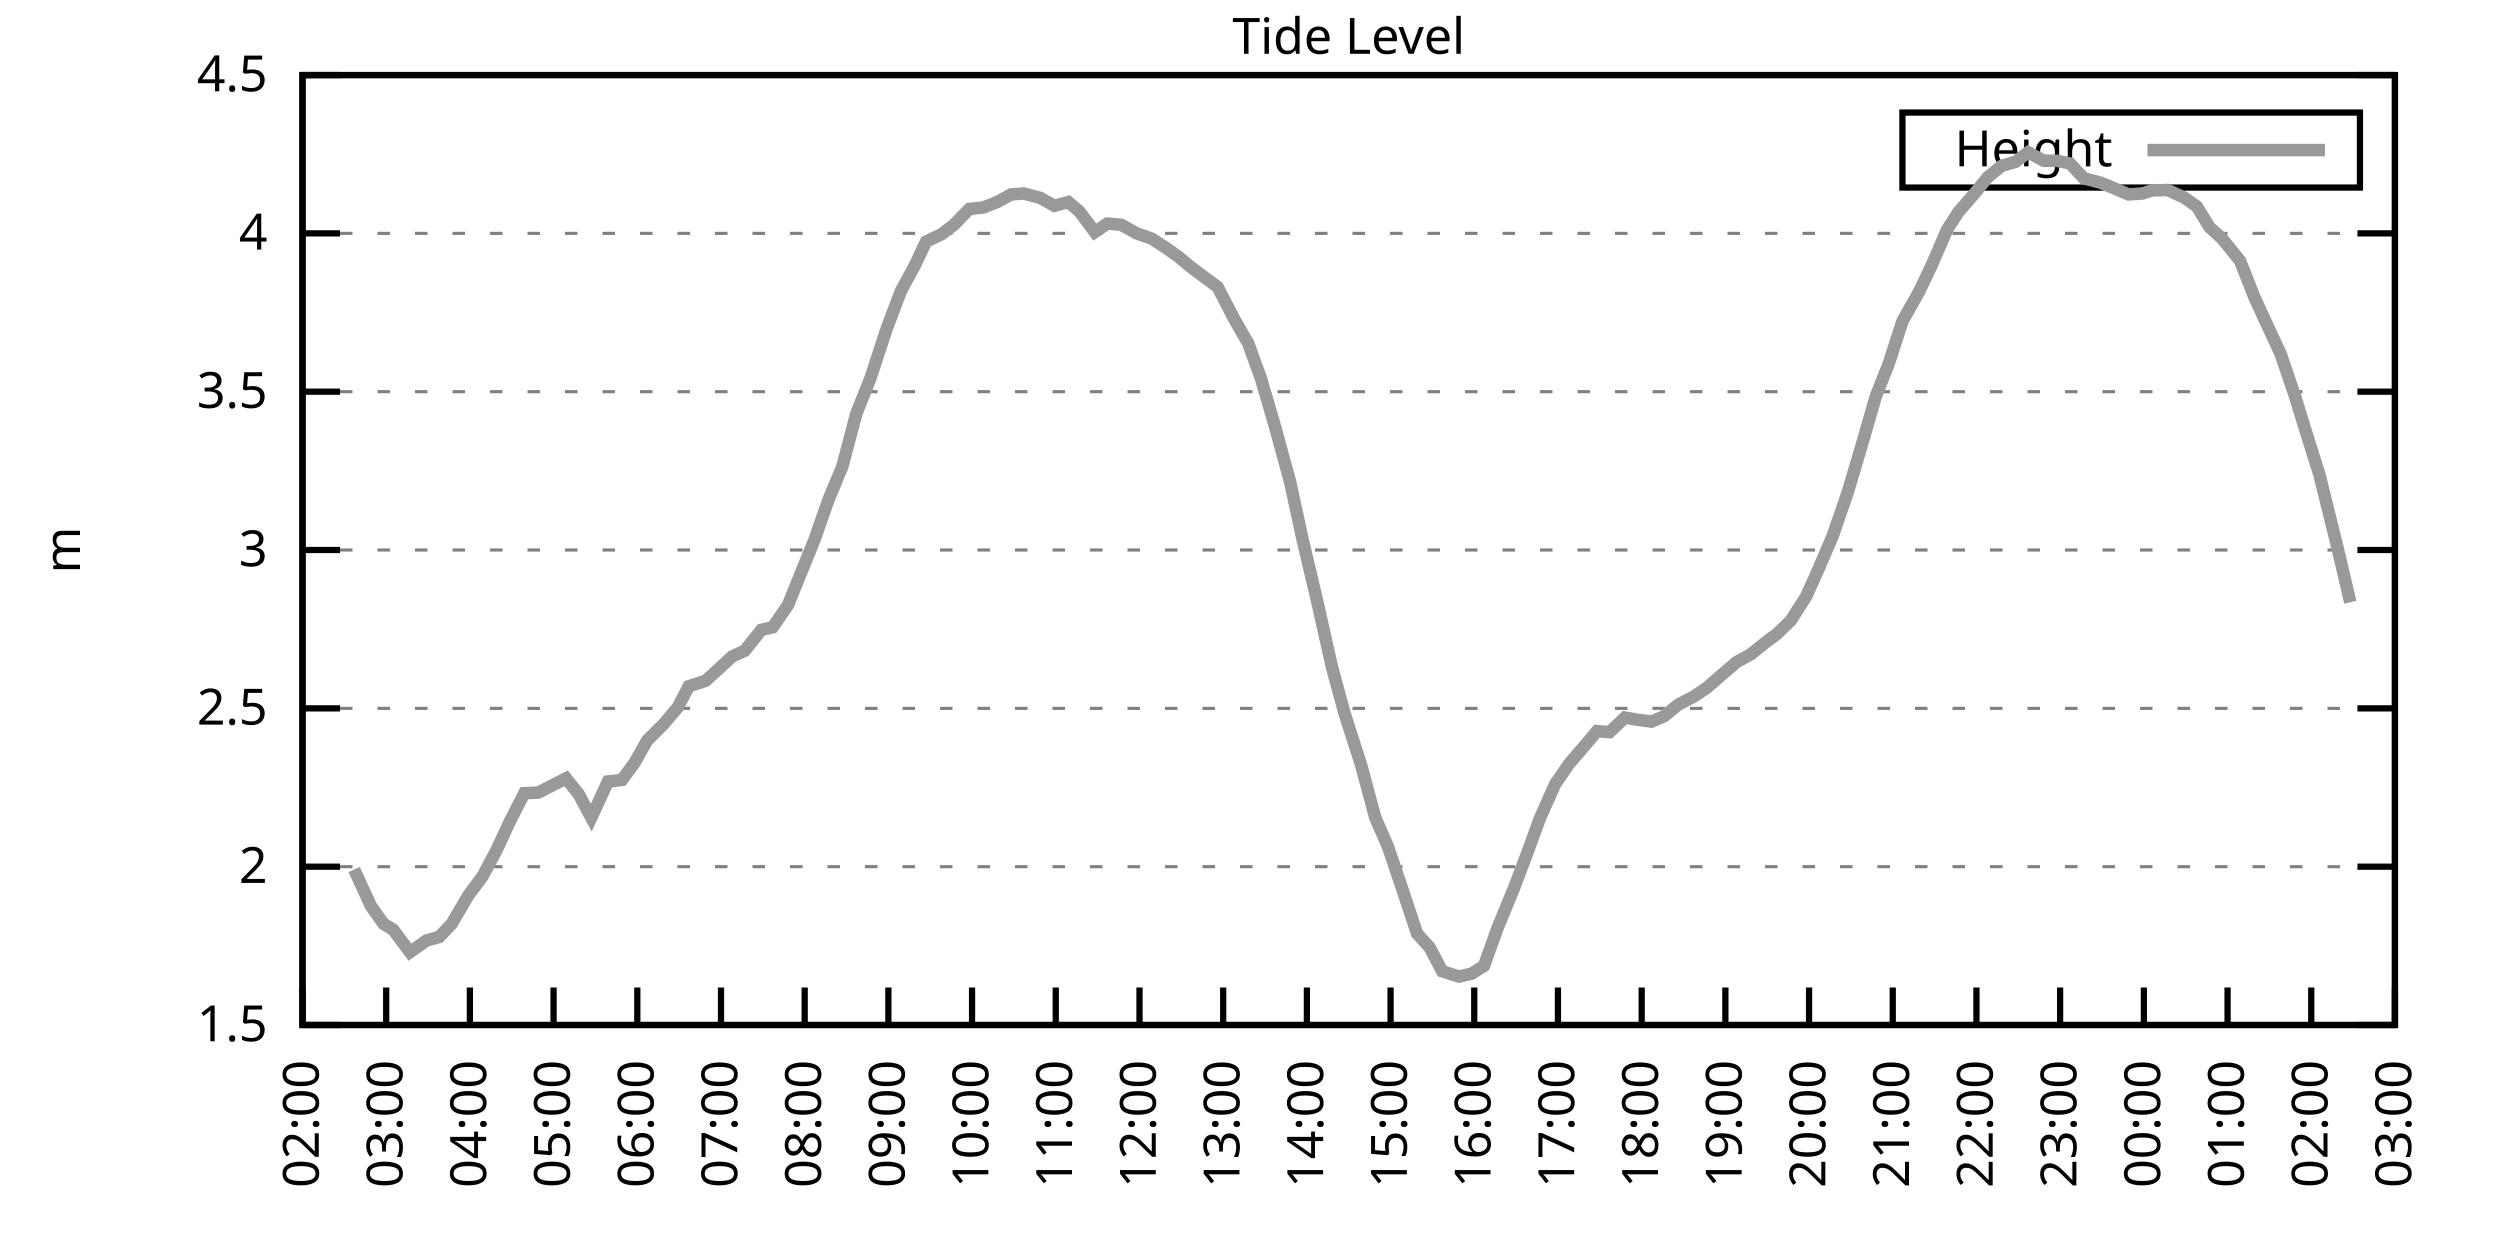
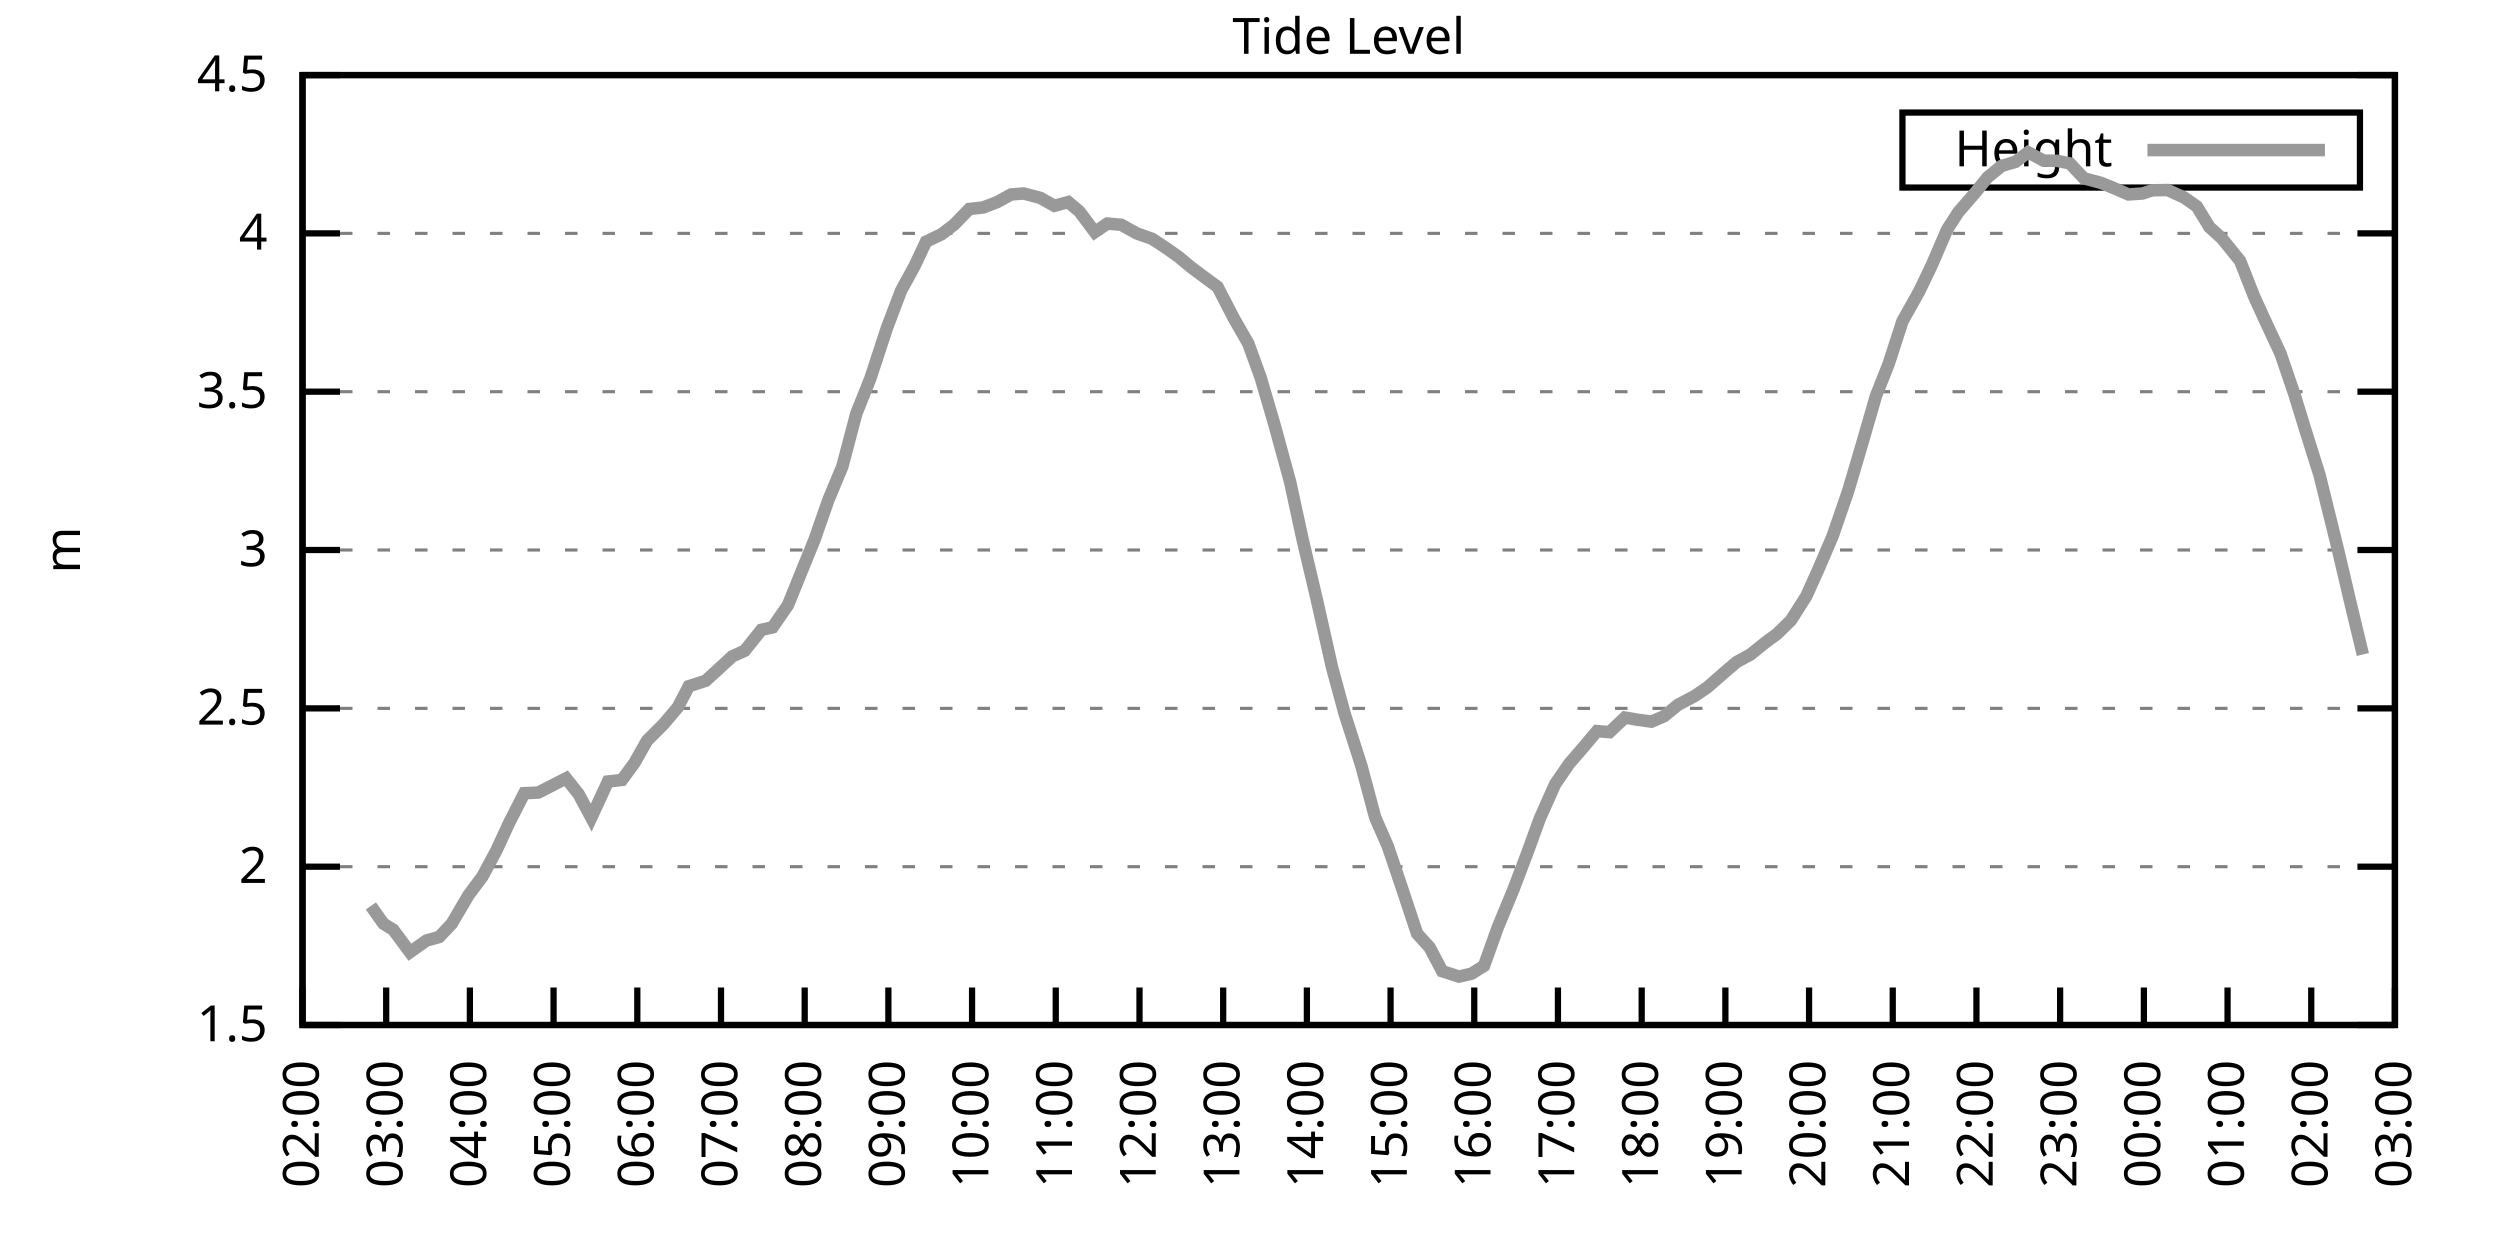
<svg xmlns="http://www.w3.org/2000/svg" xmlns:xlink="http://www.w3.org/1999/xlink" width="400" height="200" viewBox="0 0 400 200">
  <g id="gnuplot_canvas">
    <rect x="0" y="0" width="400" height="200" fill="none" />
    <defs>
      <circle id="gpDot" r="0.5" stroke-width="0.5" stroke="currentColor" />
      <path id="gpPt0" stroke-width="0.333" stroke="currentColor" d="M-1,0 h2 M0,-1 v2" />
      <path id="gpPt1" stroke-width="0.333" stroke="currentColor" d="M-1,-1 L1,1 M1,-1 L-1,1" />
      <path id="gpPt2" stroke-width="0.333" stroke="currentColor" d="M-1,0 L1,0 M0,-1 L0,1 M-1,-1 L1,1 M-1,1 L1,-1" />
      <rect id="gpPt3" stroke-width="0.333" stroke="currentColor" x="-1" y="-1" width="2" height="2" />
      <rect id="gpPt4" stroke-width="0.333" stroke="currentColor" fill="currentColor" x="-1" y="-1" width="2" height="2" />
      <circle id="gpPt5" stroke-width="0.333" stroke="currentColor" cx="0" cy="0" r="1" />
      <use xlink:href="#gpPt5" id="gpPt6" fill="currentColor" stroke="none" />
      <path id="gpPt7" stroke-width="0.333" stroke="currentColor" d="M0,-1.33 L-1.33,0.67 L1.33,0.67 z" />
      <use xlink:href="#gpPt7" id="gpPt8" fill="currentColor" stroke="none" />
      <use xlink:href="#gpPt7" id="gpPt9" stroke="currentColor" transform="rotate(180)" />
      <use xlink:href="#gpPt9" id="gpPt10" fill="currentColor" stroke="none" />
      <use xlink:href="#gpPt3" id="gpPt11" stroke="currentColor" transform="rotate(45)" />
      <use xlink:href="#gpPt11" id="gpPt12" fill="currentColor" stroke="none" />
      <path id="gpPt13" stroke-width="0.333" stroke="currentColor" d="M0,1.330 L1.265,0.411 L0.782,-1.067 L-0.782,-1.076 L-1.265,0.411 z" />
      <use xlink:href="#gpPt13" id="gpPt14" fill="currentColor" stroke="none" />
      <filter id="textbox" filterUnits="objectBoundingBox" x="0" y="0" height="1" width="1">
        <feFlood flood-color="white" flood-opacity="1" result="bgnd" />
        <feComposite in="SourceGraphic" in2="bgnd" operator="atop" />
      </filter>
      <filter id="greybox" filterUnits="objectBoundingBox" x="0" y="0" height="1" width="1">
        <feFlood flood-color="lightgrey" flood-opacity="1" result="grey" />
        <feComposite in="SourceGraphic" in2="grey" operator="atop" />
      </filter>
    </defs>
    <g fill="none" color="white" stroke="currentColor" stroke-width="1.00" stroke-linecap="butt" stroke-linejoin="miter">
</g>
    <g fill="none" color="black" stroke="currentColor" stroke-width="1.00" stroke-linecap="butt" stroke-linejoin="miter">
      <g stroke="none" shape-rendering="crispEdges">
        <polygon fill="rgb(255, 255, 255)" points="48.40,164.00 383.18,164.00 383.18,12.02 48.40,12.02 " />
      </g>
    </g>
    <g fill="none" color="black" stroke="currentColor" stroke-width="1.00" stroke-linecap="butt" stroke-linejoin="miter">
</g>
    <g fill="none" color="black" stroke="black" stroke-width="0.50" stroke-linecap="butt" stroke-linejoin="miter">
</g>
    <g fill="none" color="gray" stroke="currentColor" stroke-width="0.50" stroke-linecap="butt" stroke-linejoin="miter">
      <path stroke="gray" stroke-dasharray="2,4" class="gridline" d="M48.40,164.00 L383.19,164.00  " />
    </g>
    <g fill="none" color="gray" stroke="gray" stroke-width="1.00" stroke-linecap="butt" stroke-linejoin="miter">
</g>
    <g fill="none" color="black" stroke="currentColor" stroke-width="1.00" stroke-linecap="butt" stroke-linejoin="miter">
      <path stroke="black" d="M48.40,164.00 L54.40,164.00 M383.19,164.00 L377.19,164.00  " />
      <g transform="translate(42.80,166.60)" stroke="none" fill="black" font-family="Sans" font-size="8.00" text-anchor="end">
        <text>
          <tspan font-family="Sans"> 1.5</tspan>
        </text>
      </g>
    </g>
    <g fill="none" color="black" stroke="currentColor" stroke-width="1.00" stroke-linecap="butt" stroke-linejoin="miter">
</g>
    <g fill="none" color="black" stroke="black" stroke-width="0.50" stroke-linecap="butt" stroke-linejoin="miter">
</g>
    <g fill="none" color="gray" stroke="currentColor" stroke-width="0.50" stroke-linecap="butt" stroke-linejoin="miter">
      <path stroke="gray" stroke-dasharray="2,4" class="gridline" d="M48.40,138.67 L383.19,138.67  " />
    </g>
    <g fill="none" color="gray" stroke="gray" stroke-width="1.00" stroke-linecap="butt" stroke-linejoin="miter">
</g>
    <g fill="none" color="black" stroke="currentColor" stroke-width="1.00" stroke-linecap="butt" stroke-linejoin="miter">
      <path stroke="black" d="M48.40,138.67 L54.40,138.67 M383.19,138.67 L377.19,138.67  " />
      <g transform="translate(42.80,141.27)" stroke="none" fill="black" font-family="Sans" font-size="8.00" text-anchor="end">
        <text>
          <tspan font-family="Sans"> 2</tspan>
        </text>
      </g>
    </g>
    <g fill="none" color="black" stroke="currentColor" stroke-width="1.00" stroke-linecap="butt" stroke-linejoin="miter">
</g>
    <g fill="none" color="black" stroke="black" stroke-width="0.50" stroke-linecap="butt" stroke-linejoin="miter">
</g>
    <g fill="none" color="gray" stroke="currentColor" stroke-width="0.50" stroke-linecap="butt" stroke-linejoin="miter">
      <path stroke="gray" stroke-dasharray="2,4" class="gridline" d="M48.40,113.34 L383.19,113.34  " />
    </g>
    <g fill="none" color="gray" stroke="gray" stroke-width="1.00" stroke-linecap="butt" stroke-linejoin="miter">
</g>
    <g fill="none" color="black" stroke="currentColor" stroke-width="1.00" stroke-linecap="butt" stroke-linejoin="miter">
      <path stroke="black" d="M48.40,113.34 L54.40,113.34 M383.19,113.34 L377.19,113.34  " />
      <g transform="translate(42.80,115.94)" stroke="none" fill="black" font-family="Sans" font-size="8.00" text-anchor="end">
        <text>
          <tspan font-family="Sans"> 2.5</tspan>
        </text>
      </g>
    </g>
    <g fill="none" color="black" stroke="currentColor" stroke-width="1.00" stroke-linecap="butt" stroke-linejoin="miter">
</g>
    <g fill="none" color="black" stroke="black" stroke-width="0.50" stroke-linecap="butt" stroke-linejoin="miter">
</g>
    <g fill="none" color="gray" stroke="currentColor" stroke-width="0.50" stroke-linecap="butt" stroke-linejoin="miter">
      <path stroke="gray" stroke-dasharray="2,4" class="gridline" d="M48.40,88.00 L383.19,88.00  " />
    </g>
    <g fill="none" color="gray" stroke="gray" stroke-width="1.00" stroke-linecap="butt" stroke-linejoin="miter">
</g>
    <g fill="none" color="black" stroke="currentColor" stroke-width="1.00" stroke-linecap="butt" stroke-linejoin="miter">
      <path stroke="black" d="M48.40,88.00 L54.40,88.00 M383.19,88.00 L377.19,88.00  " />
      <g transform="translate(42.80,90.60)" stroke="none" fill="black" font-family="Sans" font-size="8.00" text-anchor="end">
        <text>
          <tspan font-family="Sans"> 3</tspan>
        </text>
      </g>
    </g>
    <g fill="none" color="black" stroke="currentColor" stroke-width="1.00" stroke-linecap="butt" stroke-linejoin="miter">
</g>
    <g fill="none" color="black" stroke="black" stroke-width="0.50" stroke-linecap="butt" stroke-linejoin="miter">
</g>
    <g fill="none" color="gray" stroke="currentColor" stroke-width="0.50" stroke-linecap="butt" stroke-linejoin="miter">
      <path stroke="gray" stroke-dasharray="2,4" class="gridline" d="M48.40,62.67 L383.19,62.67  " />
    </g>
    <g fill="none" color="gray" stroke="gray" stroke-width="1.00" stroke-linecap="butt" stroke-linejoin="miter">
</g>
    <g fill="none" color="black" stroke="currentColor" stroke-width="1.00" stroke-linecap="butt" stroke-linejoin="miter">
      <path stroke="black" d="M48.40,62.67 L54.40,62.67 M383.19,62.67 L377.19,62.67  " />
      <g transform="translate(42.80,65.27)" stroke="none" fill="black" font-family="Sans" font-size="8.00" text-anchor="end">
        <text>
          <tspan font-family="Sans"> 3.5</tspan>
        </text>
      </g>
    </g>
    <g fill="none" color="black" stroke="currentColor" stroke-width="1.00" stroke-linecap="butt" stroke-linejoin="miter">
</g>
    <g fill="none" color="black" stroke="black" stroke-width="0.50" stroke-linecap="butt" stroke-linejoin="miter">
</g>
    <g fill="none" color="gray" stroke="currentColor" stroke-width="0.50" stroke-linecap="butt" stroke-linejoin="miter">
      <path stroke="gray" stroke-dasharray="2,4" class="gridline" d="M48.40,37.34 L383.19,37.34  " />
    </g>
    <g fill="none" color="gray" stroke="gray" stroke-width="1.00" stroke-linecap="butt" stroke-linejoin="miter">
</g>
    <g fill="none" color="black" stroke="currentColor" stroke-width="1.00" stroke-linecap="butt" stroke-linejoin="miter">
      <path stroke="black" d="M48.40,37.34 L54.40,37.34 M383.19,37.34 L377.19,37.34  " />
      <g transform="translate(42.80,39.94)" stroke="none" fill="black" font-family="Sans" font-size="8.00" text-anchor="end">
        <text>
          <tspan font-family="Sans"> 4</tspan>
        </text>
      </g>
    </g>
    <g fill="none" color="black" stroke="currentColor" stroke-width="1.00" stroke-linecap="butt" stroke-linejoin="miter">
</g>
    <g fill="none" color="black" stroke="black" stroke-width="0.50" stroke-linecap="butt" stroke-linejoin="miter">
</g>
    <g fill="none" color="gray" stroke="currentColor" stroke-width="0.50" stroke-linecap="butt" stroke-linejoin="miter">
      <path stroke="gray" stroke-dasharray="2,4" class="gridline" d="M48.40,12.01 L383.19,12.01  " />
    </g>
    <g fill="none" color="gray" stroke="gray" stroke-width="1.00" stroke-linecap="butt" stroke-linejoin="miter">
</g>
    <g fill="none" color="black" stroke="currentColor" stroke-width="1.00" stroke-linecap="butt" stroke-linejoin="miter">
      <path stroke="black" d="M48.40,12.01 L54.40,12.01 M383.19,12.01 L377.19,12.01  " />
      <g transform="translate(42.80,14.61)" stroke="none" fill="black" font-family="Sans" font-size="8.00" text-anchor="end">
        <text>
          <tspan font-family="Sans"> 4.5</tspan>
        </text>
      </g>
    </g>
    <g fill="none" color="black" stroke="currentColor" stroke-width="1.00" stroke-linecap="butt" stroke-linejoin="miter">
      <path stroke="black" d="M48.40,164.00 L48.40,158.00  " />
      <g transform="translate(51.00,169.60) rotate(270.00)" stroke="none" fill="black" font-family="Sans" font-size="8.00" text-anchor="end">
        <text>
          <tspan font-family="Sans">02:00</tspan>
        </text>
      </g>
    </g>
    <g fill="none" color="black" stroke="currentColor" stroke-width="1.00" stroke-linecap="butt" stroke-linejoin="miter">
      <path stroke="black" d="M61.79,164.00 L61.79,158.00  " />
      <g transform="translate(64.39,169.60) rotate(270.00)" stroke="none" fill="black" font-family="Sans" font-size="8.00" text-anchor="end">
        <text>
          <tspan font-family="Sans">03:00</tspan>
        </text>
      </g>
    </g>
    <g fill="none" color="black" stroke="currentColor" stroke-width="1.00" stroke-linecap="butt" stroke-linejoin="miter">
      <path stroke="black" d="M75.18,164.00 L75.18,158.00  " />
      <g transform="translate(77.78,169.60) rotate(270.00)" stroke="none" fill="black" font-family="Sans" font-size="8.00" text-anchor="end">
        <text>
          <tspan font-family="Sans">04:00</tspan>
        </text>
      </g>
    </g>
    <g fill="none" color="black" stroke="currentColor" stroke-width="1.00" stroke-linecap="butt" stroke-linejoin="miter">
      <path stroke="black" d="M88.57,164.00 L88.57,158.00  " />
      <g transform="translate(91.17,169.60) rotate(270.00)" stroke="none" fill="black" font-family="Sans" font-size="8.00" text-anchor="end">
        <text>
          <tspan font-family="Sans">05:00</tspan>
        </text>
      </g>
    </g>
    <g fill="none" color="black" stroke="currentColor" stroke-width="1.00" stroke-linecap="butt" stroke-linejoin="miter">
      <path stroke="black" d="M101.97,164.00 L101.97,158.00  " />
      <g transform="translate(104.57,169.60) rotate(270.00)" stroke="none" fill="black" font-family="Sans" font-size="8.00" text-anchor="end">
        <text>
          <tspan font-family="Sans">06:00</tspan>
        </text>
      </g>
    </g>
    <g fill="none" color="black" stroke="currentColor" stroke-width="1.00" stroke-linecap="butt" stroke-linejoin="miter">
      <path stroke="black" d="M115.36,164.00 L115.36,158.00  " />
      <g transform="translate(117.96,169.60) rotate(270.00)" stroke="none" fill="black" font-family="Sans" font-size="8.00" text-anchor="end">
        <text>
          <tspan font-family="Sans">07:00</tspan>
        </text>
      </g>
    </g>
    <g fill="none" color="black" stroke="currentColor" stroke-width="1.00" stroke-linecap="butt" stroke-linejoin="miter">
      <path stroke="black" d="M128.75,164.00 L128.75,158.00  " />
      <g transform="translate(131.35,169.60) rotate(270.00)" stroke="none" fill="black" font-family="Sans" font-size="8.00" text-anchor="end">
        <text>
          <tspan font-family="Sans">08:00</tspan>
        </text>
      </g>
    </g>
    <g fill="none" color="black" stroke="currentColor" stroke-width="1.00" stroke-linecap="butt" stroke-linejoin="miter">
      <path stroke="black" d="M142.14,164.00 L142.14,158.00  " />
      <g transform="translate(144.74,169.60) rotate(270.00)" stroke="none" fill="black" font-family="Sans" font-size="8.00" text-anchor="end">
        <text>
          <tspan font-family="Sans">09:00</tspan>
        </text>
      </g>
    </g>
    <g fill="none" color="black" stroke="currentColor" stroke-width="1.00" stroke-linecap="butt" stroke-linejoin="miter">
      <path stroke="black" d="M155.53,164.00 L155.53,158.00  " />
      <g transform="translate(158.13,169.60) rotate(270.00)" stroke="none" fill="black" font-family="Sans" font-size="8.00" text-anchor="end">
        <text>
          <tspan font-family="Sans">10:00</tspan>
        </text>
      </g>
    </g>
    <g fill="none" color="black" stroke="currentColor" stroke-width="1.00" stroke-linecap="butt" stroke-linejoin="miter">
      <path stroke="black" d="M168.92,164.00 L168.92,158.00  " />
      <g transform="translate(171.52,169.60) rotate(270.00)" stroke="none" fill="black" font-family="Sans" font-size="8.00" text-anchor="end">
        <text>
          <tspan font-family="Sans">11:00</tspan>
        </text>
      </g>
    </g>
    <g fill="none" color="black" stroke="currentColor" stroke-width="1.00" stroke-linecap="butt" stroke-linejoin="miter">
      <path stroke="black" d="M182.32,164.00 L182.32,158.00  " />
      <g transform="translate(184.92,169.60) rotate(270.00)" stroke="none" fill="black" font-family="Sans" font-size="8.00" text-anchor="end">
        <text>
          <tspan font-family="Sans">12:00</tspan>
        </text>
      </g>
    </g>
    <g fill="none" color="black" stroke="currentColor" stroke-width="1.00" stroke-linecap="butt" stroke-linejoin="miter">
      <path stroke="black" d="M195.71,164.00 L195.71,158.00  " />
      <g transform="translate(198.31,169.60) rotate(270.00)" stroke="none" fill="black" font-family="Sans" font-size="8.00" text-anchor="end">
        <text>
          <tspan font-family="Sans">13:00</tspan>
        </text>
      </g>
    </g>
    <g fill="none" color="black" stroke="currentColor" stroke-width="1.00" stroke-linecap="butt" stroke-linejoin="miter">
      <path stroke="black" d="M209.10,164.00 L209.10,158.00  " />
      <g transform="translate(211.70,169.60) rotate(270.00)" stroke="none" fill="black" font-family="Sans" font-size="8.00" text-anchor="end">
        <text>
          <tspan font-family="Sans">14:00</tspan>
        </text>
      </g>
    </g>
    <g fill="none" color="black" stroke="currentColor" stroke-width="1.00" stroke-linecap="butt" stroke-linejoin="miter">
      <path stroke="black" d="M222.49,164.00 L222.49,158.00  " />
      <g transform="translate(225.09,169.60) rotate(270.00)" stroke="none" fill="black" font-family="Sans" font-size="8.00" text-anchor="end">
        <text>
          <tspan font-family="Sans">15:00</tspan>
        </text>
      </g>
    </g>
    <g fill="none" color="black" stroke="currentColor" stroke-width="1.00" stroke-linecap="butt" stroke-linejoin="miter">
      <path stroke="black" d="M235.88,164.00 L235.88,158.00  " />
      <g transform="translate(238.48,169.60) rotate(270.00)" stroke="none" fill="black" font-family="Sans" font-size="8.00" text-anchor="end">
        <text>
          <tspan font-family="Sans">16:00</tspan>
        </text>
      </g>
    </g>
    <g fill="none" color="black" stroke="currentColor" stroke-width="1.00" stroke-linecap="butt" stroke-linejoin="miter">
      <path stroke="black" d="M249.27,164.00 L249.27,158.00  " />
      <g transform="translate(251.87,169.60) rotate(270.00)" stroke="none" fill="black" font-family="Sans" font-size="8.00" text-anchor="end">
        <text>
          <tspan font-family="Sans">17:00</tspan>
        </text>
      </g>
    </g>
    <g fill="none" color="black" stroke="currentColor" stroke-width="1.00" stroke-linecap="butt" stroke-linejoin="miter">
      <path stroke="black" d="M262.67,164.00 L262.67,158.00  " />
      <g transform="translate(265.27,169.60) rotate(270.00)" stroke="none" fill="black" font-family="Sans" font-size="8.00" text-anchor="end">
        <text>
          <tspan font-family="Sans">18:00</tspan>
        </text>
      </g>
    </g>
    <g fill="none" color="black" stroke="currentColor" stroke-width="1.00" stroke-linecap="butt" stroke-linejoin="miter">
      <path stroke="black" d="M276.06,164.00 L276.06,158.00  " />
      <g transform="translate(278.66,169.60) rotate(270.00)" stroke="none" fill="black" font-family="Sans" font-size="8.00" text-anchor="end">
        <text>
          <tspan font-family="Sans">19:00</tspan>
        </text>
      </g>
    </g>
    <g fill="none" color="black" stroke="currentColor" stroke-width="1.00" stroke-linecap="butt" stroke-linejoin="miter">
      <path stroke="black" d="M289.45,164.00 L289.45,158.00  " />
      <g transform="translate(292.05,169.60) rotate(270.00)" stroke="none" fill="black" font-family="Sans" font-size="8.00" text-anchor="end">
        <text>
          <tspan font-family="Sans">20:00</tspan>
        </text>
      </g>
    </g>
    <g fill="none" color="black" stroke="currentColor" stroke-width="1.00" stroke-linecap="butt" stroke-linejoin="miter">
      <path stroke="black" d="M302.84,164.00 L302.84,158.00  " />
      <g transform="translate(305.44,169.60) rotate(270.00)" stroke="none" fill="black" font-family="Sans" font-size="8.00" text-anchor="end">
        <text>
          <tspan font-family="Sans">21:00</tspan>
        </text>
      </g>
    </g>
    <g fill="none" color="black" stroke="currentColor" stroke-width="1.00" stroke-linecap="butt" stroke-linejoin="miter">
      <path stroke="black" d="M316.23,164.00 L316.23,158.00  " />
      <g transform="translate(318.83,169.60) rotate(270.00)" stroke="none" fill="black" font-family="Sans" font-size="8.00" text-anchor="end">
        <text>
          <tspan font-family="Sans">22:00</tspan>
        </text>
      </g>
    </g>
    <g fill="none" color="black" stroke="currentColor" stroke-width="1.00" stroke-linecap="butt" stroke-linejoin="miter">
      <path stroke="black" d="M329.62,164.00 L329.62,158.00  " />
      <g transform="translate(332.22,169.60) rotate(270.00)" stroke="none" fill="black" font-family="Sans" font-size="8.00" text-anchor="end">
        <text>
          <tspan font-family="Sans">23:00</tspan>
        </text>
      </g>
    </g>
    <g fill="none" color="black" stroke="currentColor" stroke-width="1.00" stroke-linecap="butt" stroke-linejoin="miter">
      <path stroke="black" d="M343.02,164.00 L343.02,158.00  " />
      <g transform="translate(345.62,169.60) rotate(270.00)" stroke="none" fill="black" font-family="Sans" font-size="8.00" text-anchor="end">
        <text>
          <tspan font-family="Sans">00:00</tspan>
        </text>
      </g>
    </g>
    <g fill="none" color="black" stroke="currentColor" stroke-width="1.00" stroke-linecap="butt" stroke-linejoin="miter">
      <path stroke="black" d="M356.41,164.00 L356.41,158.00  " />
      <g transform="translate(359.01,169.60) rotate(270.00)" stroke="none" fill="black" font-family="Sans" font-size="8.00" text-anchor="end">
        <text>
          <tspan font-family="Sans">01:00</tspan>
        </text>
      </g>
    </g>
    <g fill="none" color="black" stroke="currentColor" stroke-width="1.00" stroke-linecap="butt" stroke-linejoin="miter">
      <path stroke="black" d="M369.80,164.00 L369.80,158.00  " />
      <g transform="translate(372.40,169.60) rotate(270.00)" stroke="none" fill="black" font-family="Sans" font-size="8.00" text-anchor="end">
        <text>
          <tspan font-family="Sans">02:00</tspan>
        </text>
      </g>
    </g>
    <g fill="none" color="black" stroke="currentColor" stroke-width="1.00" stroke-linecap="butt" stroke-linejoin="miter">
      <path stroke="black" d="M383.19,164.00 L383.19,158.00  " />
      <g transform="translate(385.79,169.60) rotate(270.00)" stroke="none" fill="black" font-family="Sans" font-size="8.00" text-anchor="end">
        <text>
          <tspan font-family="Sans">03:00</tspan>
        </text>
      </g>
    </g>
    <g fill="none" color="black" stroke="currentColor" stroke-width="1.00" stroke-linecap="butt" stroke-linejoin="miter">
</g>
    <g fill="none" color="black" stroke="currentColor" stroke-width="1.00" stroke-linecap="butt" stroke-linejoin="miter">
      <path stroke="black" d="M48.40,12.01 L48.40,164.00 L383.19,164.00 L383.19,12.01 L48.40,12.01 Z  " />
    </g>
    <g fill="none" color="black" stroke="currentColor" stroke-width="1.00" stroke-linecap="butt" stroke-linejoin="miter">
</g>
    <g fill="none" color="black" stroke="currentColor" stroke-width="1.00" stroke-linecap="butt" stroke-linejoin="miter">
      <path stroke="black" d="M304.39,30.01 L304.39,18.01 L377.59,18.01 L377.59,30.01 L304.39,30.01 Z  " />
    </g>
    <g id="Tide_level_plot_1">
      <g fill="none" color="white" stroke="black" stroke-width="2.00" stroke-linecap="butt" stroke-linejoin="miter">
</g>
      <g fill="none" color="black" stroke="currentColor" stroke-width="2.00" stroke-linecap="butt" stroke-linejoin="miter">
        <g transform="translate(337.99,26.61)" stroke="none" fill="black" font-family="Sans" font-size="8.00" text-anchor="end">
          <text>
            <tspan font-family="Sans">Height</tspan>
          </text>
        </g>
      </g>
      <g fill="none" color="black" stroke="currentColor" stroke-width="2.00" stroke-linecap="butt" stroke-linejoin="miter">
-         <path stroke="rgb(153, 153, 153)" d="M343.59,24.01 L371.99,24.01 M56.66,139.12 L59.34,144.95 L61.35,147.79 L62.91,148.75 L65.59,152.35 L68.26,150.47   L70.27,149.92 L72.28,147.79 L74.96,143.23 L77.19,140.24 L79.42,136.08 L81.43,131.73 L83.89,126.91 L86.12,126.81   L90.58,124.53 L92.59,127.07 L94.60,130.82 L97.28,125.04 L99.51,124.79 L101.52,122.05 L103.53,118.50 L106.21,115.82   L108.44,113.18 L110.22,109.79 L112.90,108.93 L115.13,106.90 L117.14,105.03 L119.15,104.12 L121.83,100.77 L123.62,100.37   L126.07,96.82 L128.08,91.86 L130.31,86.38 L132.54,80.00 L134.78,74.63 L137.01,66.17 L139.24,60.60 L141.92,52.44   L144.15,46.56 L146.38,42.46 L148.17,38.66 L150.62,37.49 L152.63,35.97 L155.09,33.44 L157.32,33.19 L159.55,32.33   L161.78,31.11 L163.79,30.96 L166.47,31.67 L168.70,32.93 L170.93,32.33 L172.72,33.85 L175.17,37.14 L177.18,35.77   L179.41,35.97 L181.87,37.34 L184.32,38.20 L186.56,39.67 L188.57,41.09 L190.57,42.76 L192.81,44.43 L194.81,45.90   L197.49,51.07 L199.73,54.97 L201.73,60.49 L203.97,68.14 L206.42,77.11 L208.43,86.38 L210.66,95.81 L213.12,106.75   L215.13,114.15 L217.80,122.46 L220.04,130.82 L222.04,135.38 L224.05,141.30 L226.73,149.36 L228.74,151.59 L230.75,155.39   L233.43,156.25 L235.44,155.79 L237.44,154.53 L239.68,148.29 L242.13,142.37 L244.36,136.49 L246.37,130.97 L248.83,125.45   L251.06,122.20 L253.29,119.62 L255.52,116.98 L257.53,117.14 L259.99,114.81 L262.00,115.16 L264.23,115.46 L266.24,114.60   L268.47,112.78 L271.15,111.36 L273.16,109.99 L275.83,107.66 L277.84,105.94 L280.07,104.72 L282.53,102.75 L284.32,101.43   L286.55,99.25 L289.00,95.40 L291.01,90.94 L293.24,85.73 L295.70,78.58 L297.71,71.79 L300.16,63.33 L302.17,58.27   L304.40,51.38 L307.08,46.61 L309.09,42.41 L311.54,36.73 L313.33,33.95 L316.01,30.86 L318.02,28.37 L320.25,26.55   L322.48,25.89 L324.49,24.37 L326.95,25.69 L329.18,25.74 L331.19,26.15 L333.42,28.53 L336.10,29.24 L338.10,30.05   L340.56,31.11 L342.79,30.96 L344.35,30.45 L346.81,30.40 L349.49,31.62 L351.50,33.04 L353.51,36.33 L355.51,38.15   L358.42,41.75 L360.65,47.42 L362.43,51.32 L364.89,56.59 L367.12,63.13 L368.91,68.96 L371.14,76.05 L374.04,87.80   L376.05,96.36  " />
+         <path stroke="rgb(153, 153, 153)" d="M343.59,24.01 L371.99,24.01 M59.34,144.95 L61.35,147.79 L62.91,148.75 L65.59,152.35 L68.26,150.47 L70.27,149.92   L72.28,147.79 L74.96,143.23 L77.19,140.24 L79.42,136.08 L81.43,131.73 L83.89,126.91 L86.12,126.81 L90.58,124.53   L92.59,127.07 L94.60,130.82 L97.28,125.04 L99.51,124.79 L101.52,122.05 L103.53,118.50 L106.21,115.82 L108.44,113.18   L110.22,109.79 L112.90,108.93 L115.13,106.90 L117.14,105.03 L119.15,104.12 L121.83,100.77 L123.62,100.37 L126.07,96.82   L128.08,91.86 L130.31,86.38 L132.54,80.00 L134.78,74.63 L137.01,66.17 L139.24,60.60 L141.92,52.44 L144.15,46.56   L146.38,42.46 L148.17,38.66 L150.62,37.49 L152.63,35.97 L155.09,33.44 L157.32,33.19 L159.55,32.33 L161.78,31.11   L163.79,30.96 L166.47,31.67 L168.70,32.93 L170.93,32.33 L172.72,33.85 L175.17,37.14 L177.18,35.77 L179.41,35.97   L181.87,37.34 L184.32,38.20 L186.56,39.67 L188.57,41.09 L190.57,42.76 L192.81,44.43 L194.81,45.90 L197.49,51.07   L199.73,54.97 L201.73,60.49 L203.97,68.14 L206.42,77.11 L208.43,86.38 L210.66,95.81 L213.12,106.75 L215.13,114.15   L217.80,122.46 L220.04,130.82 L222.04,135.38 L224.05,141.30 L226.73,149.36 L228.74,151.59 L230.75,155.39 L233.43,156.25   L235.44,155.79 L237.44,154.53 L239.68,148.29 L242.13,142.37 L244.36,136.49 L246.37,130.97 L248.83,125.45 L251.06,122.20   L253.29,119.62 L255.52,116.98 L257.53,117.14 L259.99,114.81 L262.00,115.16 L264.23,115.46 L266.24,114.60 L268.47,112.78   L271.15,111.36 L273.16,109.99 L275.83,107.66 L277.84,105.94 L280.07,104.72 L282.53,102.75 L284.32,101.43 L286.55,99.25   L289.00,95.40 L291.01,90.94 L293.24,85.73 L295.70,78.58 L297.71,71.79 L300.16,63.33 L302.17,58.27 L304.40,51.38   L307.08,46.61 L309.09,42.41 L311.54,36.73 L313.33,33.95 L316.01,30.86 L318.02,28.37 L320.25,26.55 L322.48,25.89   L324.49,24.37 L326.95,25.69 L329.18,25.74 L331.19,26.15 L333.42,28.53 L336.10,29.24 L338.10,30.05 L340.56,31.11   L342.79,30.96 L344.35,30.45 L346.81,30.40 L349.49,31.62 L351.50,33.04 L353.51,36.33 L355.51,38.15 L358.42,41.75   L360.65,47.42 L362.43,51.32 L364.89,56.59 L367.12,63.13 L368.91,68.96 L371.14,76.05 L374.04,87.80 L376.05,96.36   L378.06,104.72  " />
      </g>
    </g>
    <g fill="none" color="black" stroke="currentColor" stroke-width="2.00" stroke-linecap="butt" stroke-linejoin="miter">
</g>
    <g fill="none" color="black" stroke="black" stroke-width="1.00" stroke-linecap="butt" stroke-linejoin="miter">
</g>
    <g fill="none" color="black" stroke="currentColor" stroke-width="1.00" stroke-linecap="butt" stroke-linejoin="miter">
      <path stroke="black" d="M48.40,12.01 L48.40,164.00 L383.19,164.00 L383.19,12.01 L48.40,12.01 Z  " />
      <g transform="translate(12.80,88.01) rotate(270.00)" stroke="none" fill="black" font-family="Sans" font-size="8.00" text-anchor="middle">
        <text>
          <tspan font-family="Sans">m</tspan>
        </text>
      </g>
    </g>
    <g fill="none" color="black" stroke="currentColor" stroke-width="1.00" stroke-linecap="butt" stroke-linejoin="miter">
</g>
    <g fill="none" color="black" stroke="currentColor" stroke-width="1.00" stroke-linecap="butt" stroke-linejoin="miter">
      <g transform="translate(215.79,8.61)" stroke="none" fill="black" font-family="Sans" font-size="8.00" text-anchor="middle">
        <text>
          <tspan font-family="Sans">Tide Level</tspan>
        </text>
      </g>
    </g>
    <g fill="none" color="black" stroke="currentColor" stroke-width="1.00" stroke-linecap="butt" stroke-linejoin="miter">
</g>
  </g>
</svg>
